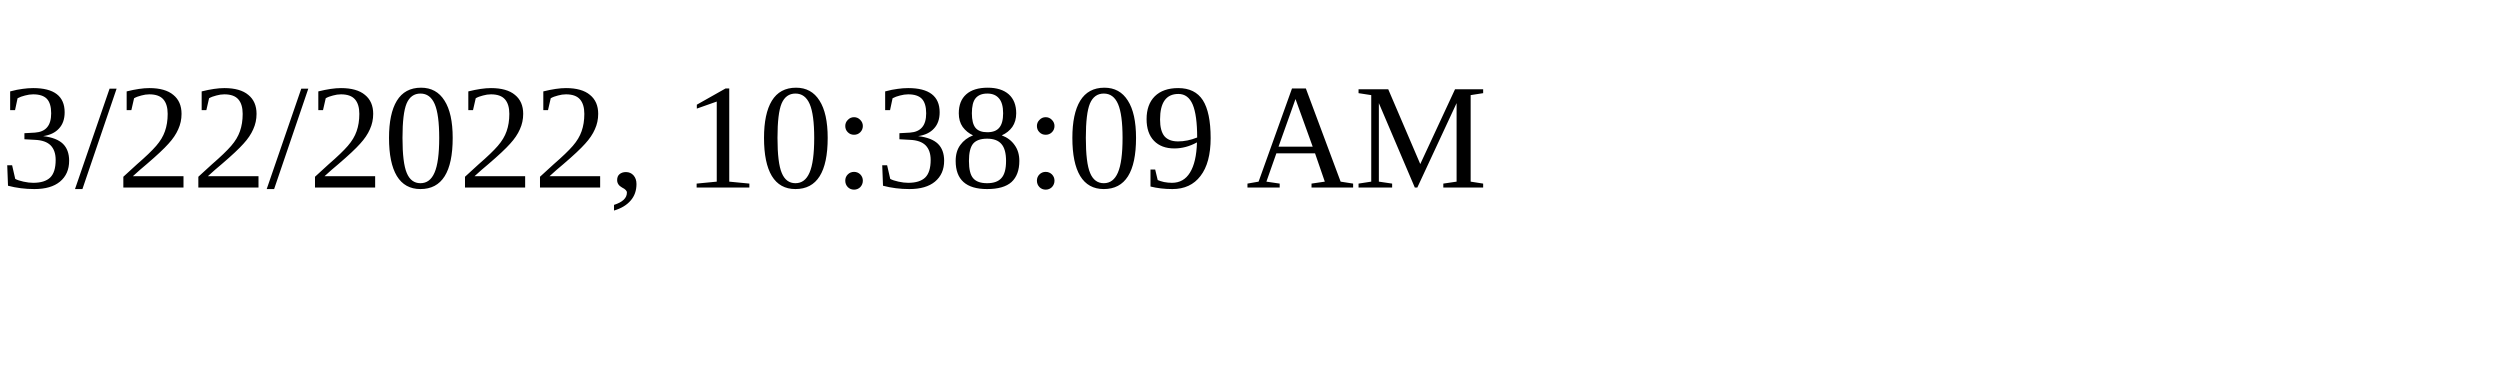
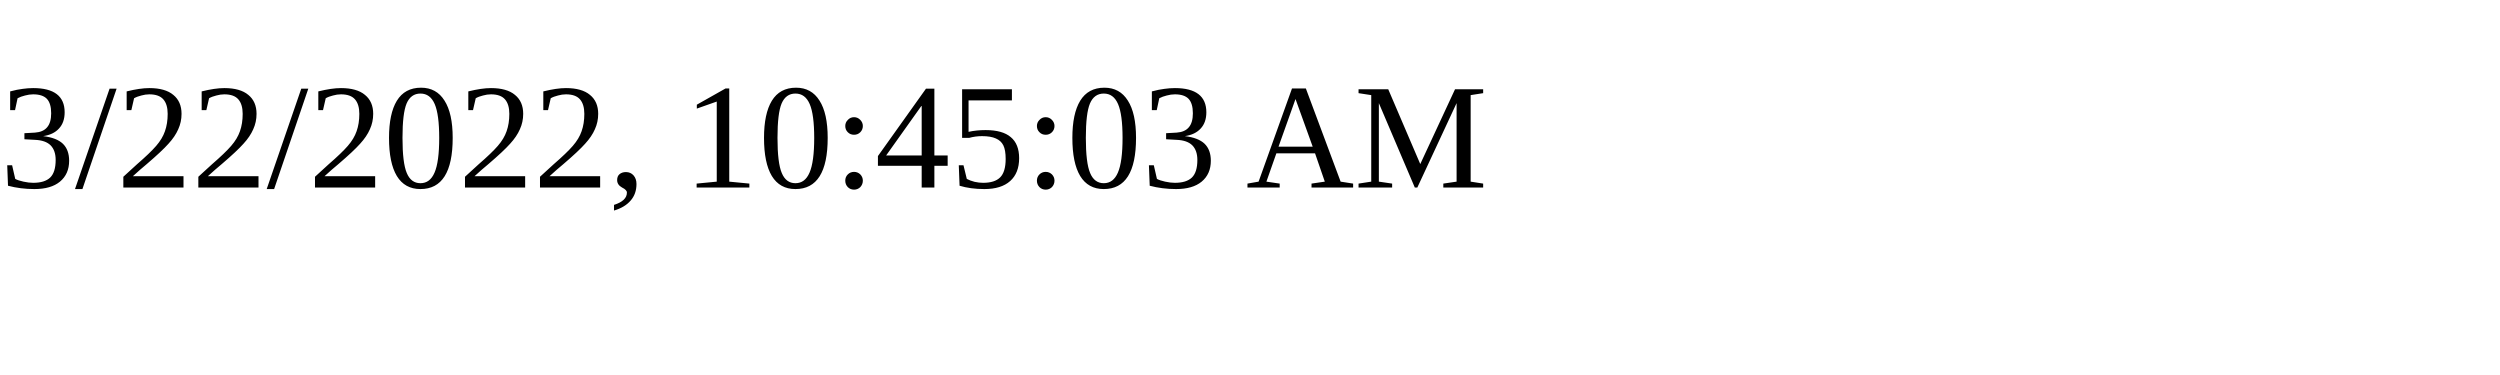
<svg xmlns="http://www.w3.org/2000/svg" height="30" width="200">
-   <text x="0" y="15">3/22/2022, 10:38:09 AM</text>
+   <text x="0" y="15">3/22/2022, 10:45:03 AM</text>
</svg>
